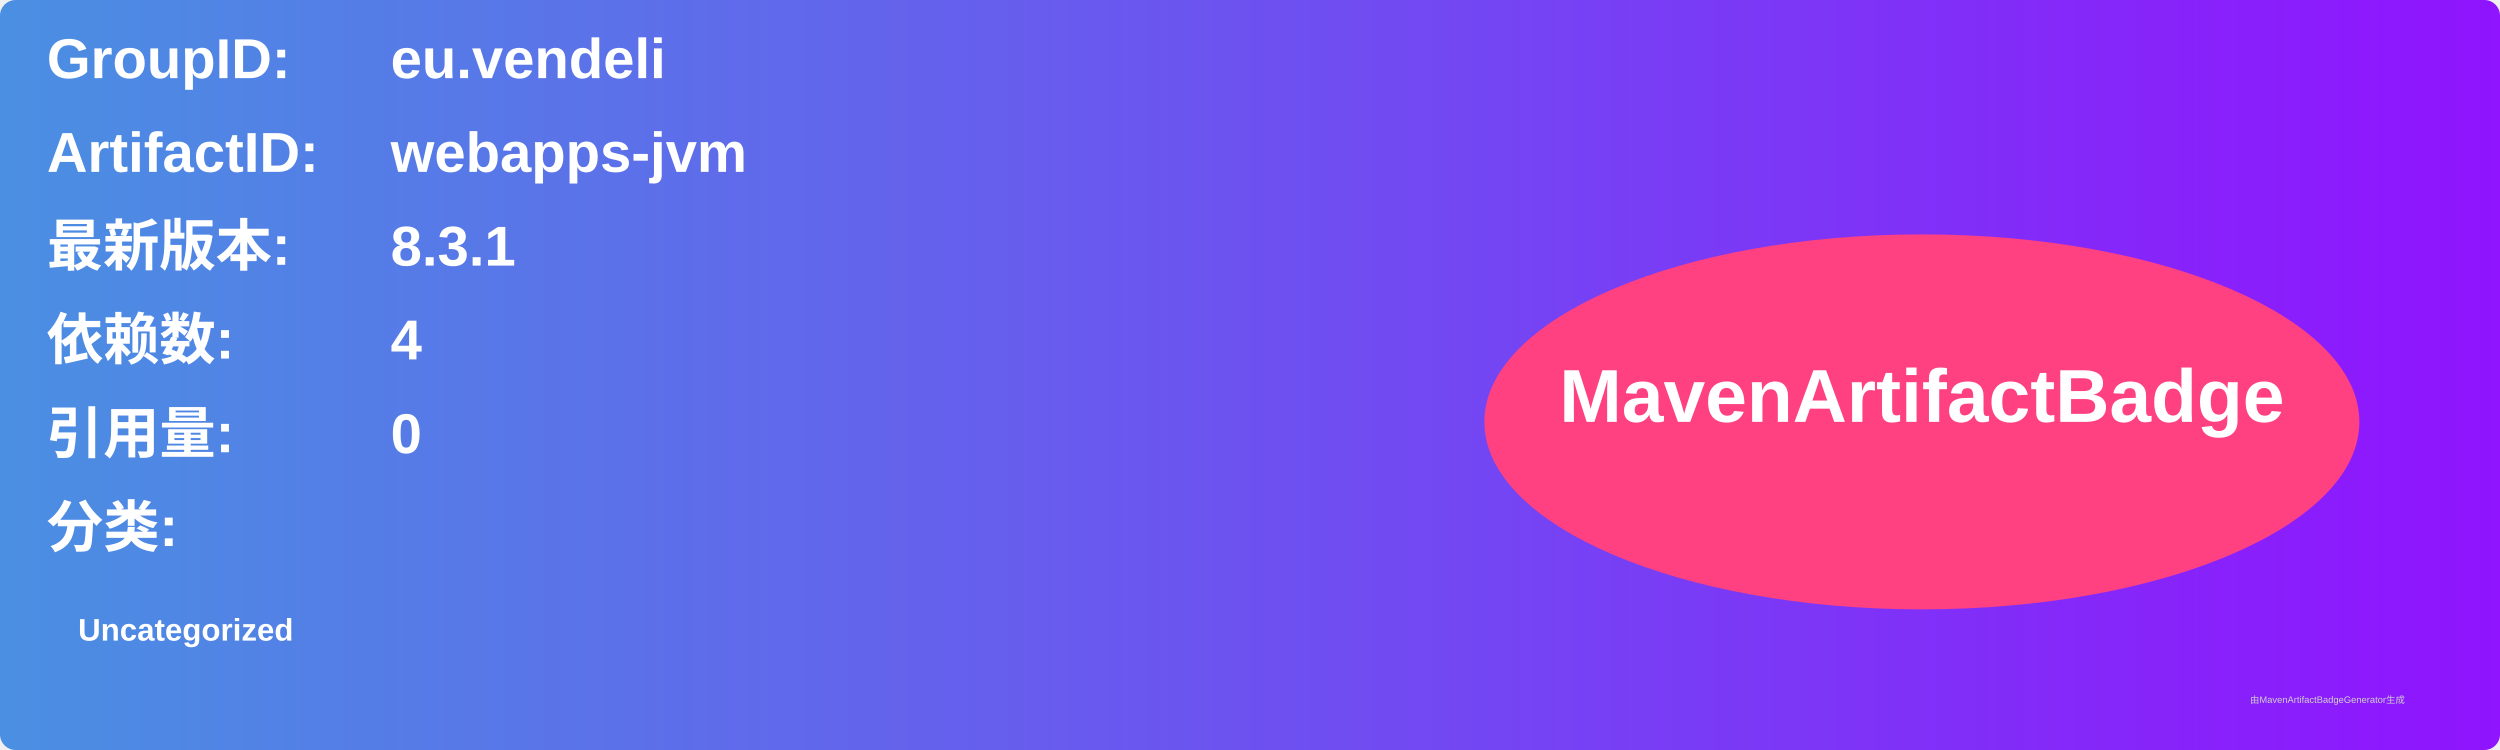
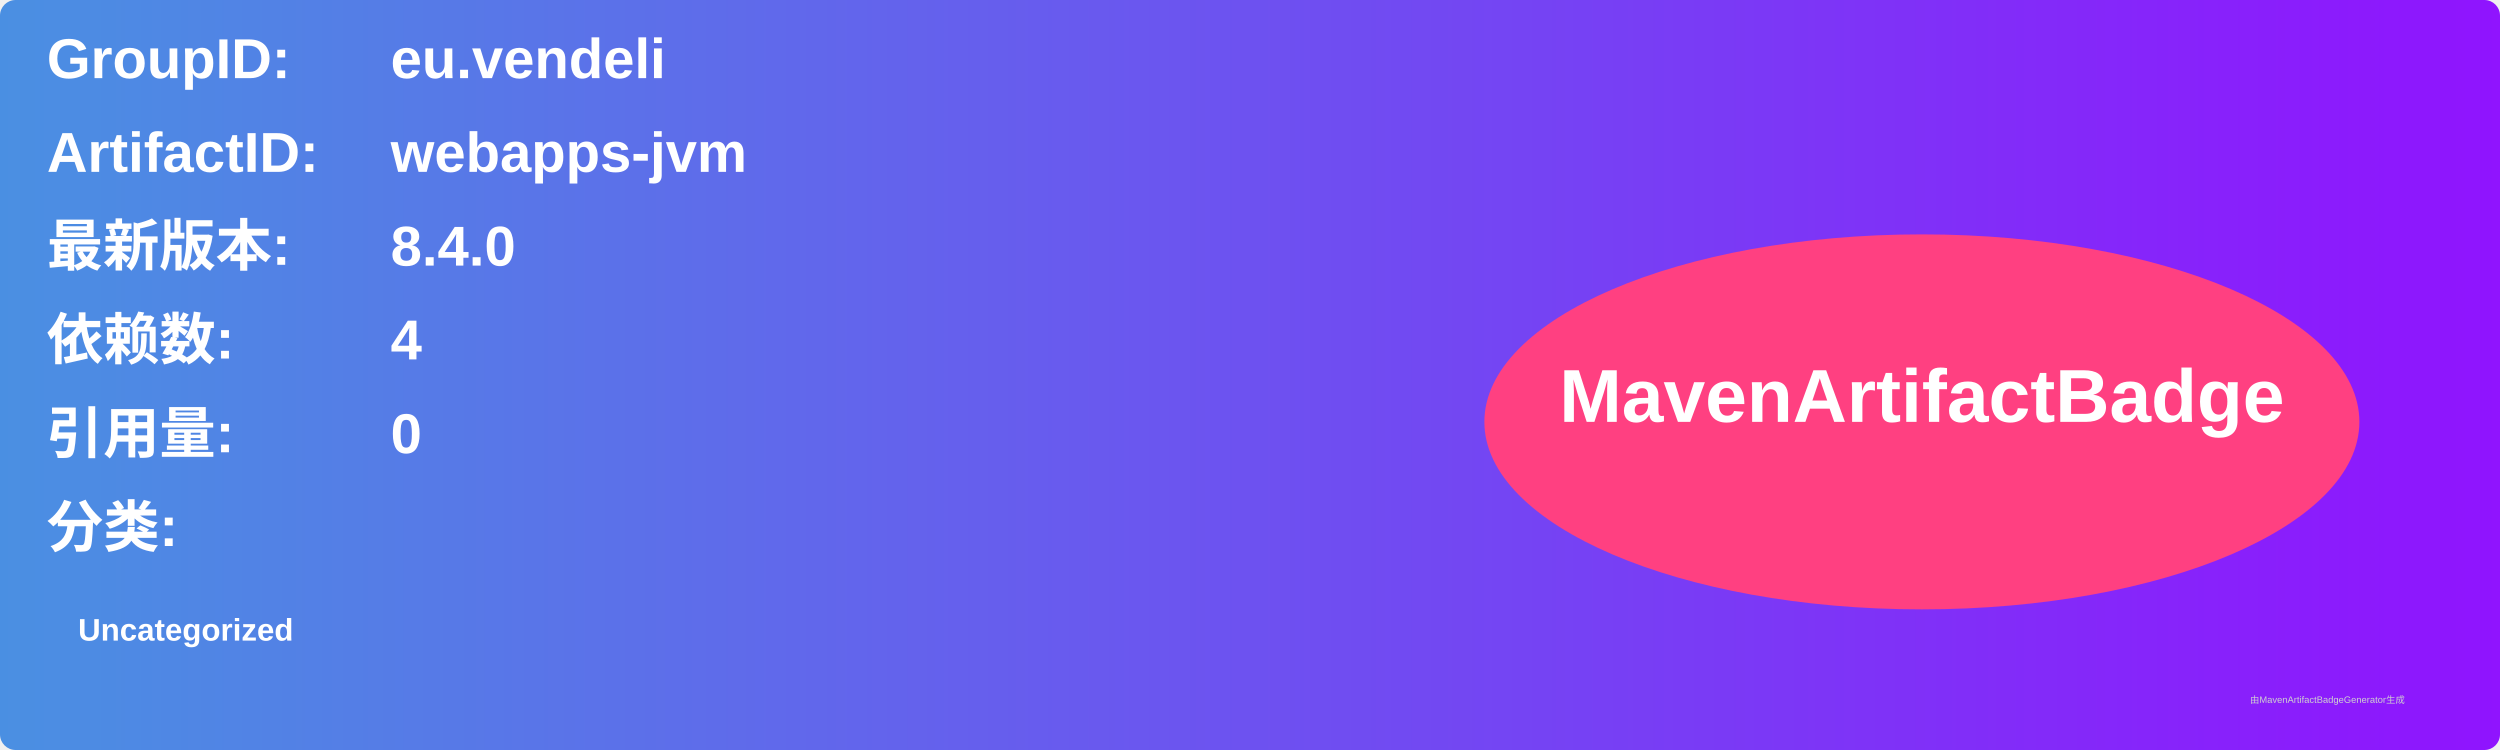
<svg xmlns="http://www.w3.org/2000/svg" width="800" height="240" viewBox="0 0 800 240">
  <linearGradient id="grad" x1="0%" y1="0%" x2="100%" y2="0%">
    <stop offset="0%" stop-color="#4a90e2" />
    <stop offset="100%" stop-color="#9013fe" />
  </linearGradient>
  <rect width="100%" height="100%" rx="5" ry="5" fill="url(#grad)" />
  <g transform="translate(15, 15)">
    <text x="0" y="10" font-family="Arial" font-size="18" fill="white" font-weight="bold" width="260">GroupID:</text>
    <text x="110" y="10" font-family="Arial" font-size="18" fill="white" font-weight="bold" width="460">eu.vendeli</text>
    <text x="0" y="40" font-family="Arial" font-size="18" fill="white" font-weight="bold" width="260">ArtifactID:</text>
    <text x="110" y="40" font-family="Arial" font-size="18" fill="white" font-weight="bold" width="460">webapps-jvm</text>
    <text x="0" y="70" font-family="Arial" font-size="18" fill="white" font-weight="bold">最新版本:</text>
    <text x="110" y="70" font-family="Arial" font-size="18" fill="white" font-weight="bold">
-       <tspan font-weight="bold">8.3.1</tspan>
+       <tspan font-weight="bold">8.4.0</tspan>
    </text>
    <text x="0" y="100" font-family="Arial" font-size="18" fill="white" font-weight="bold">依赖数: </text>
    <text x="110" y="100" font-family="Arial" font-size="18" fill="white">
      <tspan font-weight="bold">4</tspan>
    </text>
    <text x="0" y="130" font-family="Arial" font-size="18" fill="white" font-weight="bold">引用量: </text>
    <text x="110" y="130" font-family="Arial" font-size="18" fill="white">
      <tspan font-weight="bold">0</tspan>
    </text>
    <text x="0" y="160" font-family="Arial" font-size="18" fill="white" font-weight="bold">分类:</text>
    <text x="10" y="190" font-family="Arial" font-size="10" fill="white">
      <tspan font-weight="bold">Uncategorized</tspan>
    </text>
    <ellipse cx="600" cy="120" rx="140" ry="60" fill="#ff4081" />
    <text x="600" y="120" text-anchor="middle" font-family="Arial" font-size="24" fill="white" font-weight="bold">MavenArtifactBadge</text>
  </g>
  <text x="720" y="225" font-family="Arial" font-size="3" fill="#d0d0d0">由MavenArtifactBadgeGenerator生成</text>
</svg>
